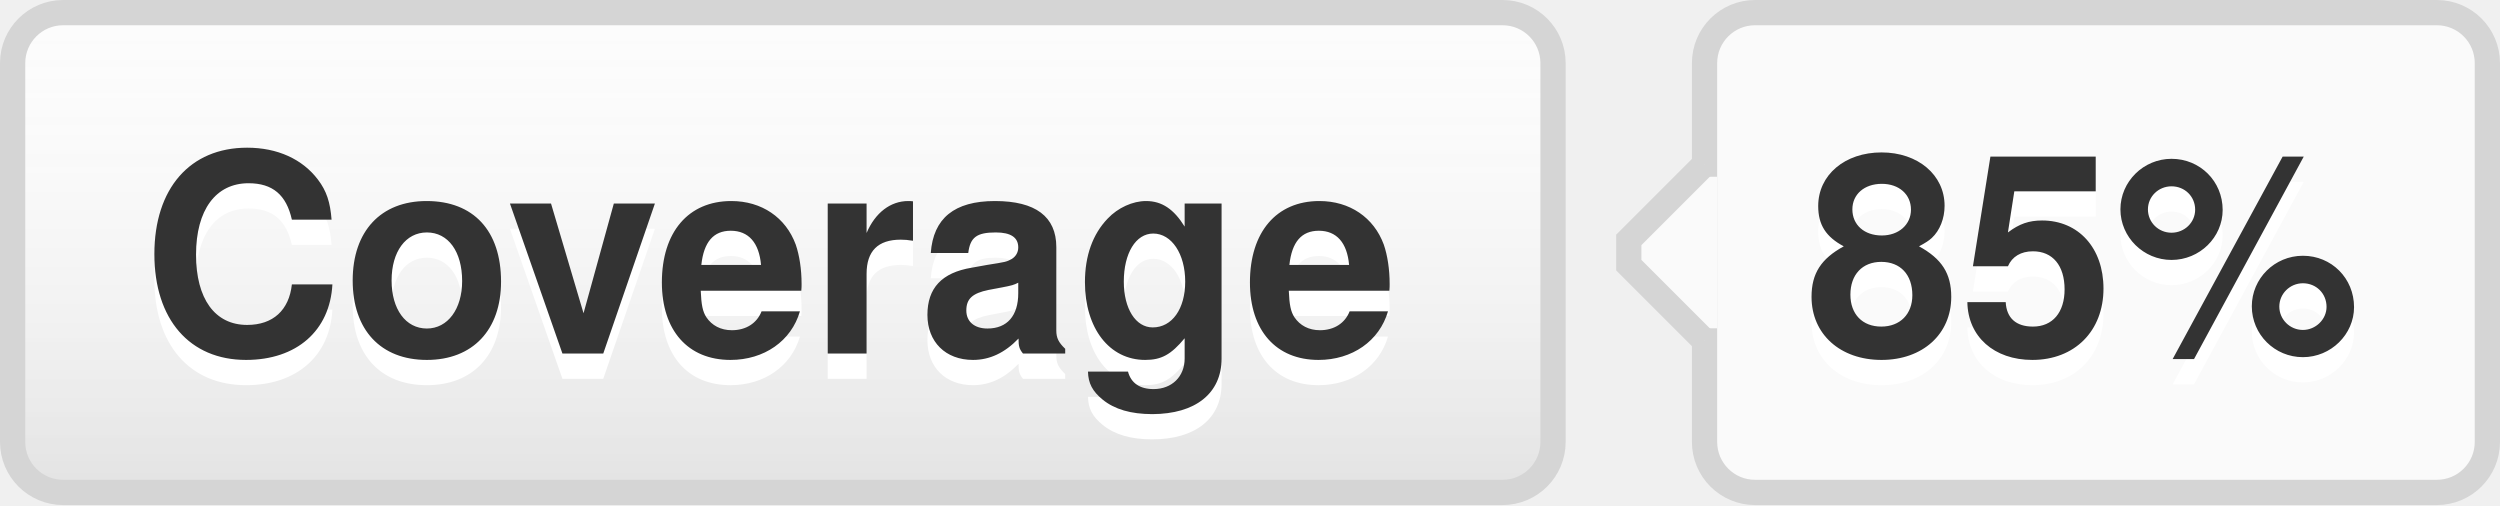
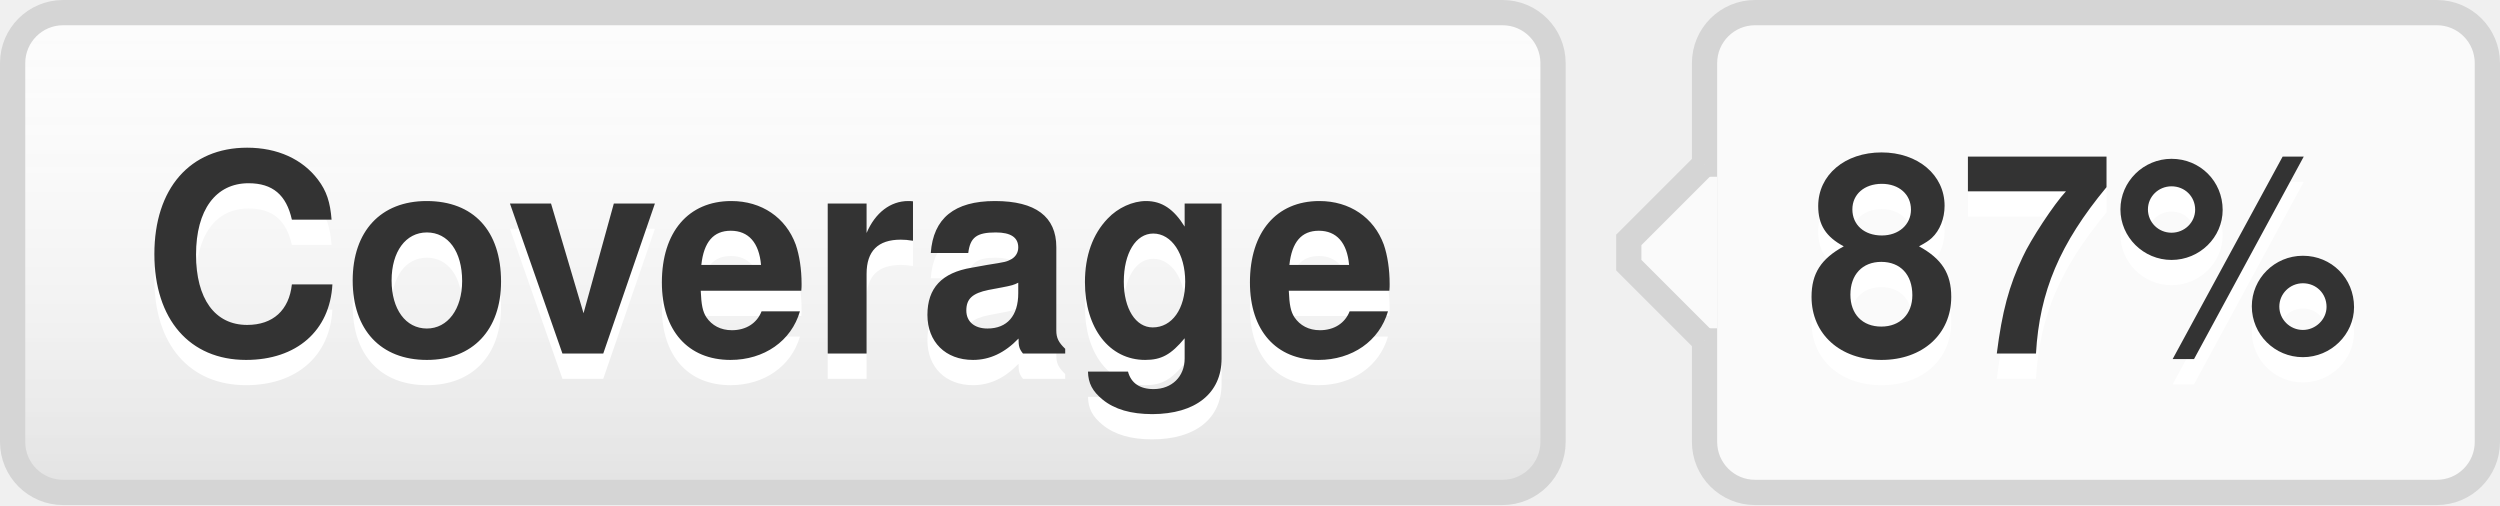
- <svg xmlns="http://www.w3.org/2000/svg" width="99" height="20" role="img" aria-label="Coverage: 85%">
+ <svg xmlns="http://www.w3.org/2000/svg" width="99" height="20" role="img" aria-label="Coverage: 87%">
  <style>a:hover #llink{fill:url(#b);stroke:#ccc}a:hover #rlink{fill:#4183c4}</style>
  <linearGradient id="a" x2="0" y2="100%">
    <stop offset="0" stop-color="#fcfcfc" stop-opacity="0" />
    <stop offset="1" stop-opacity=".1" />
  </linearGradient>
  <linearGradient id="b" x2="0" y2="100%">
    <stop offset="0" stop-color="#ccc" stop-opacity=".1" />
    <stop offset="1" stop-opacity=".1" />
  </linearGradient>
  <g stroke="#d5d5d5">
    <rect stroke="none" fill="#fcfcfc" x="0.5" y="0.5" width="61" height="19" rx="2" />
    <rect x="67.5" y="0.5" width="31" height="19" rx="2" fill="#fafafa" />
    <rect x="67" y="7.5" width="0.5" height="5" stroke="#fafafa" />
    <path d="M67.5 6.5 l-3 3v1 l3 3" stroke="d5d5d5" fill="#fafafa" />
  </g>
  <g aria-hidden="true" fill="#333" text-anchor="middle" font-family="Helvetica Neue,Helvetica,Arial,sans-serif" text-rendering="geometricPrecision" font-weight="700" font-size="110px" line-height="14px">
    <rect id="llink" stroke="#d5d5d5" fill="url(#a)" x=".5" y=".5" width="61" height="19" rx="2" />
    <text aria-hidden="true" x="305" y="150" fill="#fff" transform="scale(.1)" textLength="510">Coverage</text>
    <text x="305" y="140" transform="scale(.1)" textLength="510">Coverage</text>
-     <text aria-hidden="true" x="825" y="150" fill="#fff" transform="scale(.1)" textLength="230">85%</text>
-     <text id="rlink" x="825" y="140" transform="scale(.1)" textLength="230">85%</text>
+     <text aria-hidden="true" x="825" y="150" fill="#fff" transform="scale(.1)" textLength="230">87%</text>
+     <text id="rlink" x="825" y="140" transform="scale(.1)" textLength="230">87%</text>
  </g>
</svg>
